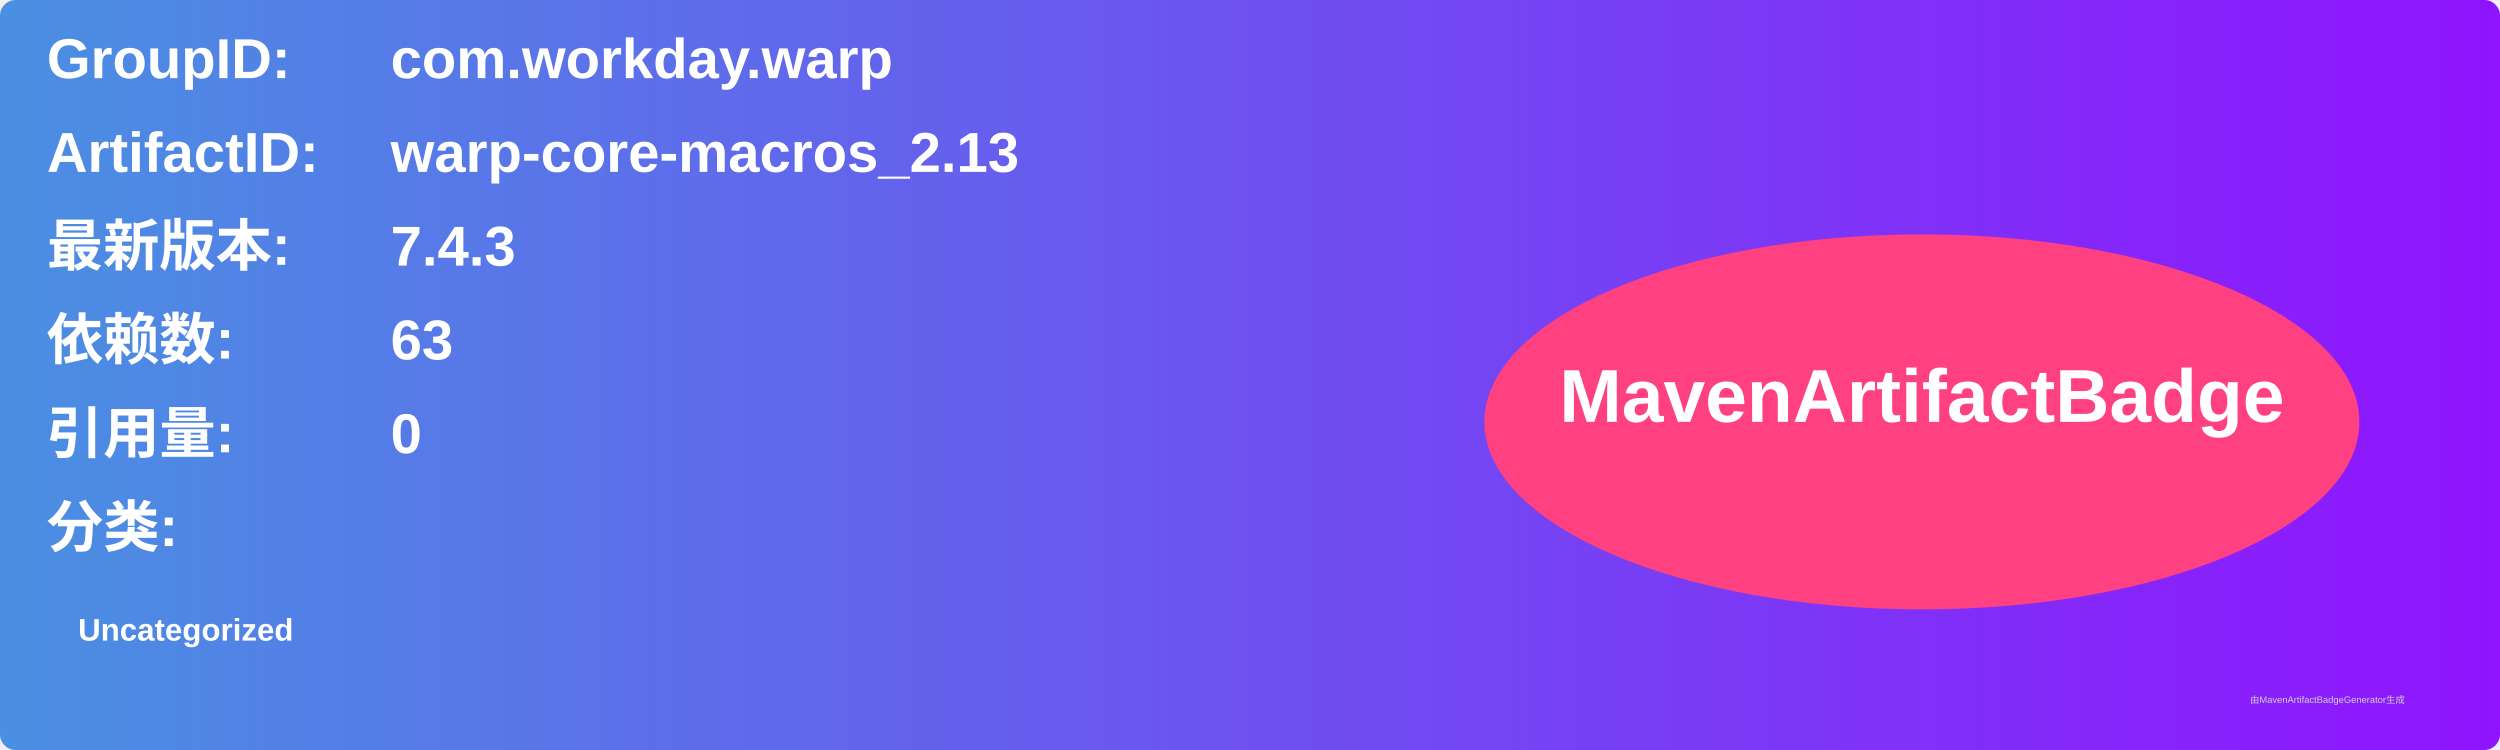
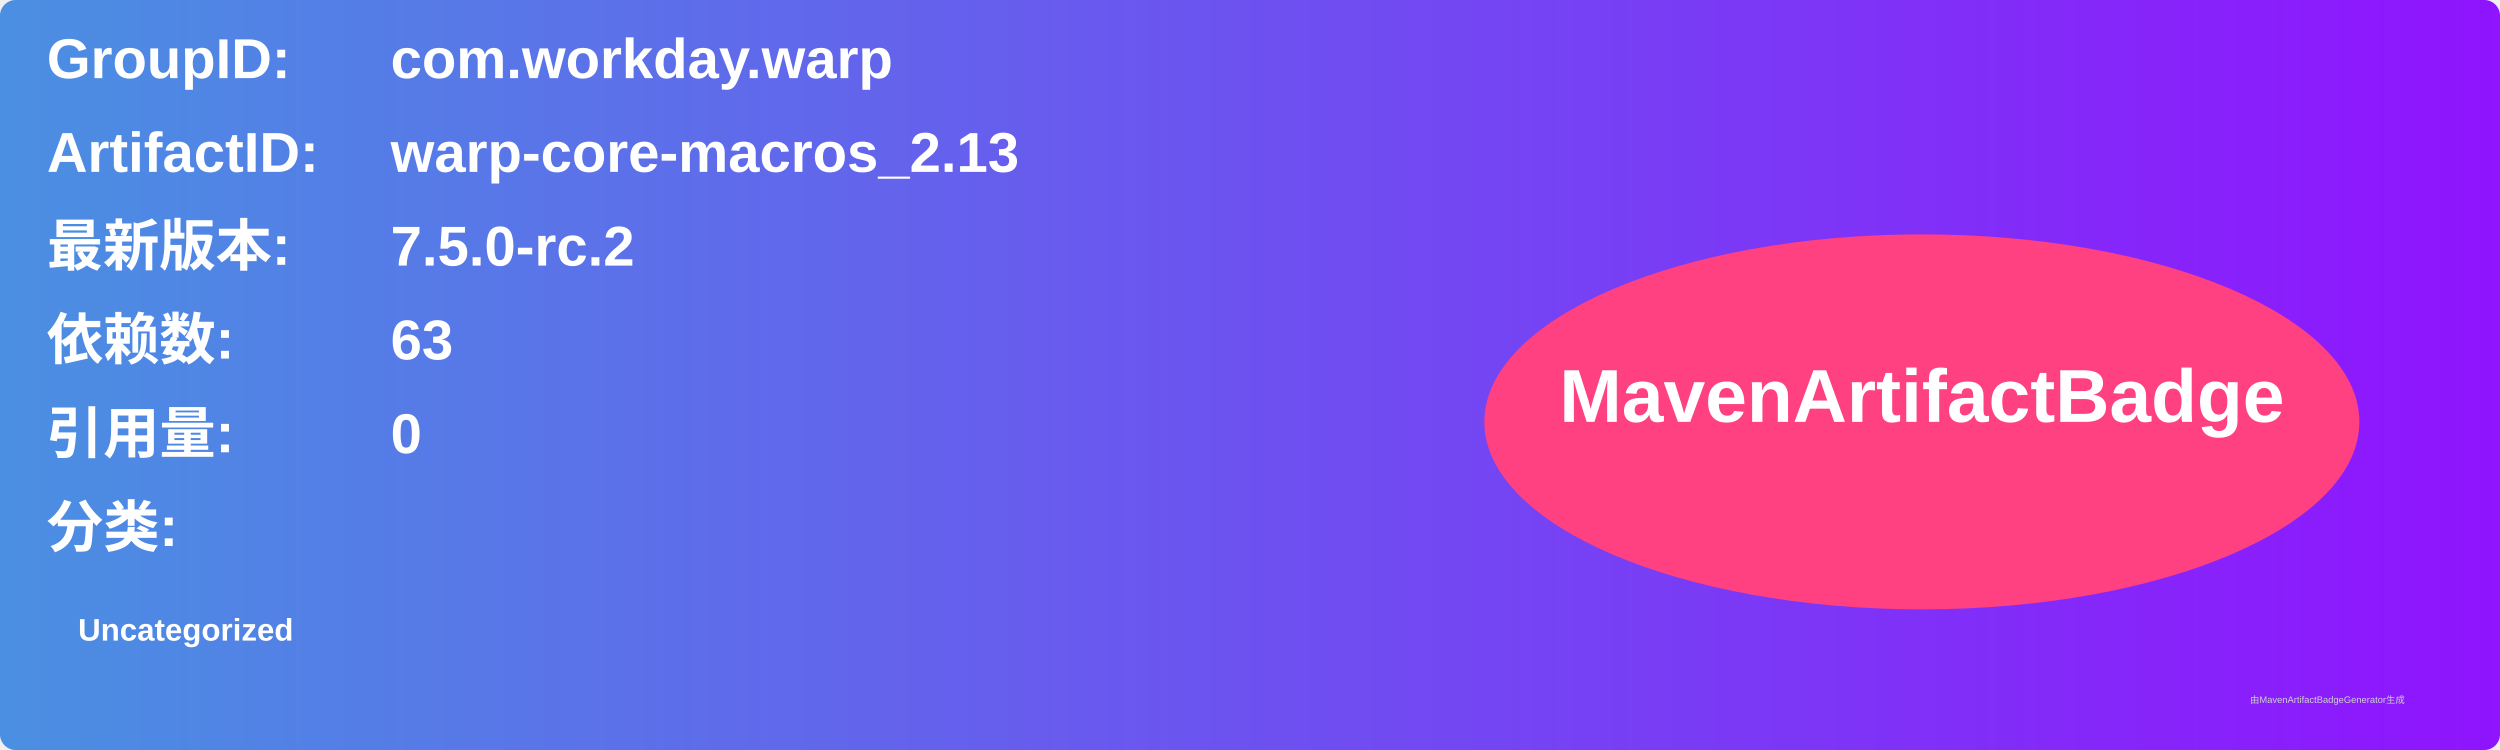
<svg xmlns="http://www.w3.org/2000/svg" width="800" height="240" viewBox="0 0 800 240">
  <linearGradient id="grad" x1="0%" y1="0%" x2="100%" y2="0%">
    <stop offset="0%" stop-color="#4a90e2" />
    <stop offset="100%" stop-color="#9013fe" />
  </linearGradient>
  <rect width="100%" height="100%" rx="5" ry="5" fill="url(#grad)" />
  <g transform="translate(15, 15)">
    <text x="0" y="10" font-family="Arial" font-size="18" fill="white" font-weight="bold" width="260">GroupID:</text>
    <text x="110" y="10" font-family="Arial" font-size="18" fill="white" font-weight="bold" width="460">com.workday.warp</text>
    <text x="0" y="40" font-family="Arial" font-size="18" fill="white" font-weight="bold" width="260">ArtifactID:</text>
    <text x="110" y="40" font-family="Arial" font-size="18" fill="white" font-weight="bold" width="460">warp-core-macros_2.13</text>
    <text x="0" y="70" font-family="Arial" font-size="18" fill="white" font-weight="bold">最新版本:</text>
    <text x="110" y="70" font-family="Arial" font-size="18" fill="white" font-weight="bold">
-       <tspan font-weight="bold">7.4.3</tspan>
+       <tspan font-weight="bold">7.5.0-rc.2</tspan>
    </text>
    <text x="0" y="100" font-family="Arial" font-size="18" fill="white" font-weight="bold">依赖数: </text>
    <text x="110" y="100" font-family="Arial" font-size="18" fill="white">
      <tspan font-weight="bold">63</tspan>
    </text>
    <text x="0" y="130" font-family="Arial" font-size="18" fill="white" font-weight="bold">引用量: </text>
    <text x="110" y="130" font-family="Arial" font-size="18" fill="white">
      <tspan font-weight="bold">0</tspan>
    </text>
    <text x="0" y="160" font-family="Arial" font-size="18" fill="white" font-weight="bold">分类:</text>
    <text x="10" y="190" font-family="Arial" font-size="10" fill="white">
      <tspan font-weight="bold">Uncategorized</tspan>
    </text>
    <ellipse cx="600" cy="120" rx="140" ry="60" fill="#ff4081" />
    <text x="600" y="120" text-anchor="middle" font-family="Arial" font-size="24" fill="white" font-weight="bold">MavenArtifactBadge</text>
  </g>
  <text x="720" y="225" font-family="Arial" font-size="3" fill="#d0d0d0">由MavenArtifactBadgeGenerator生成</text>
</svg>
